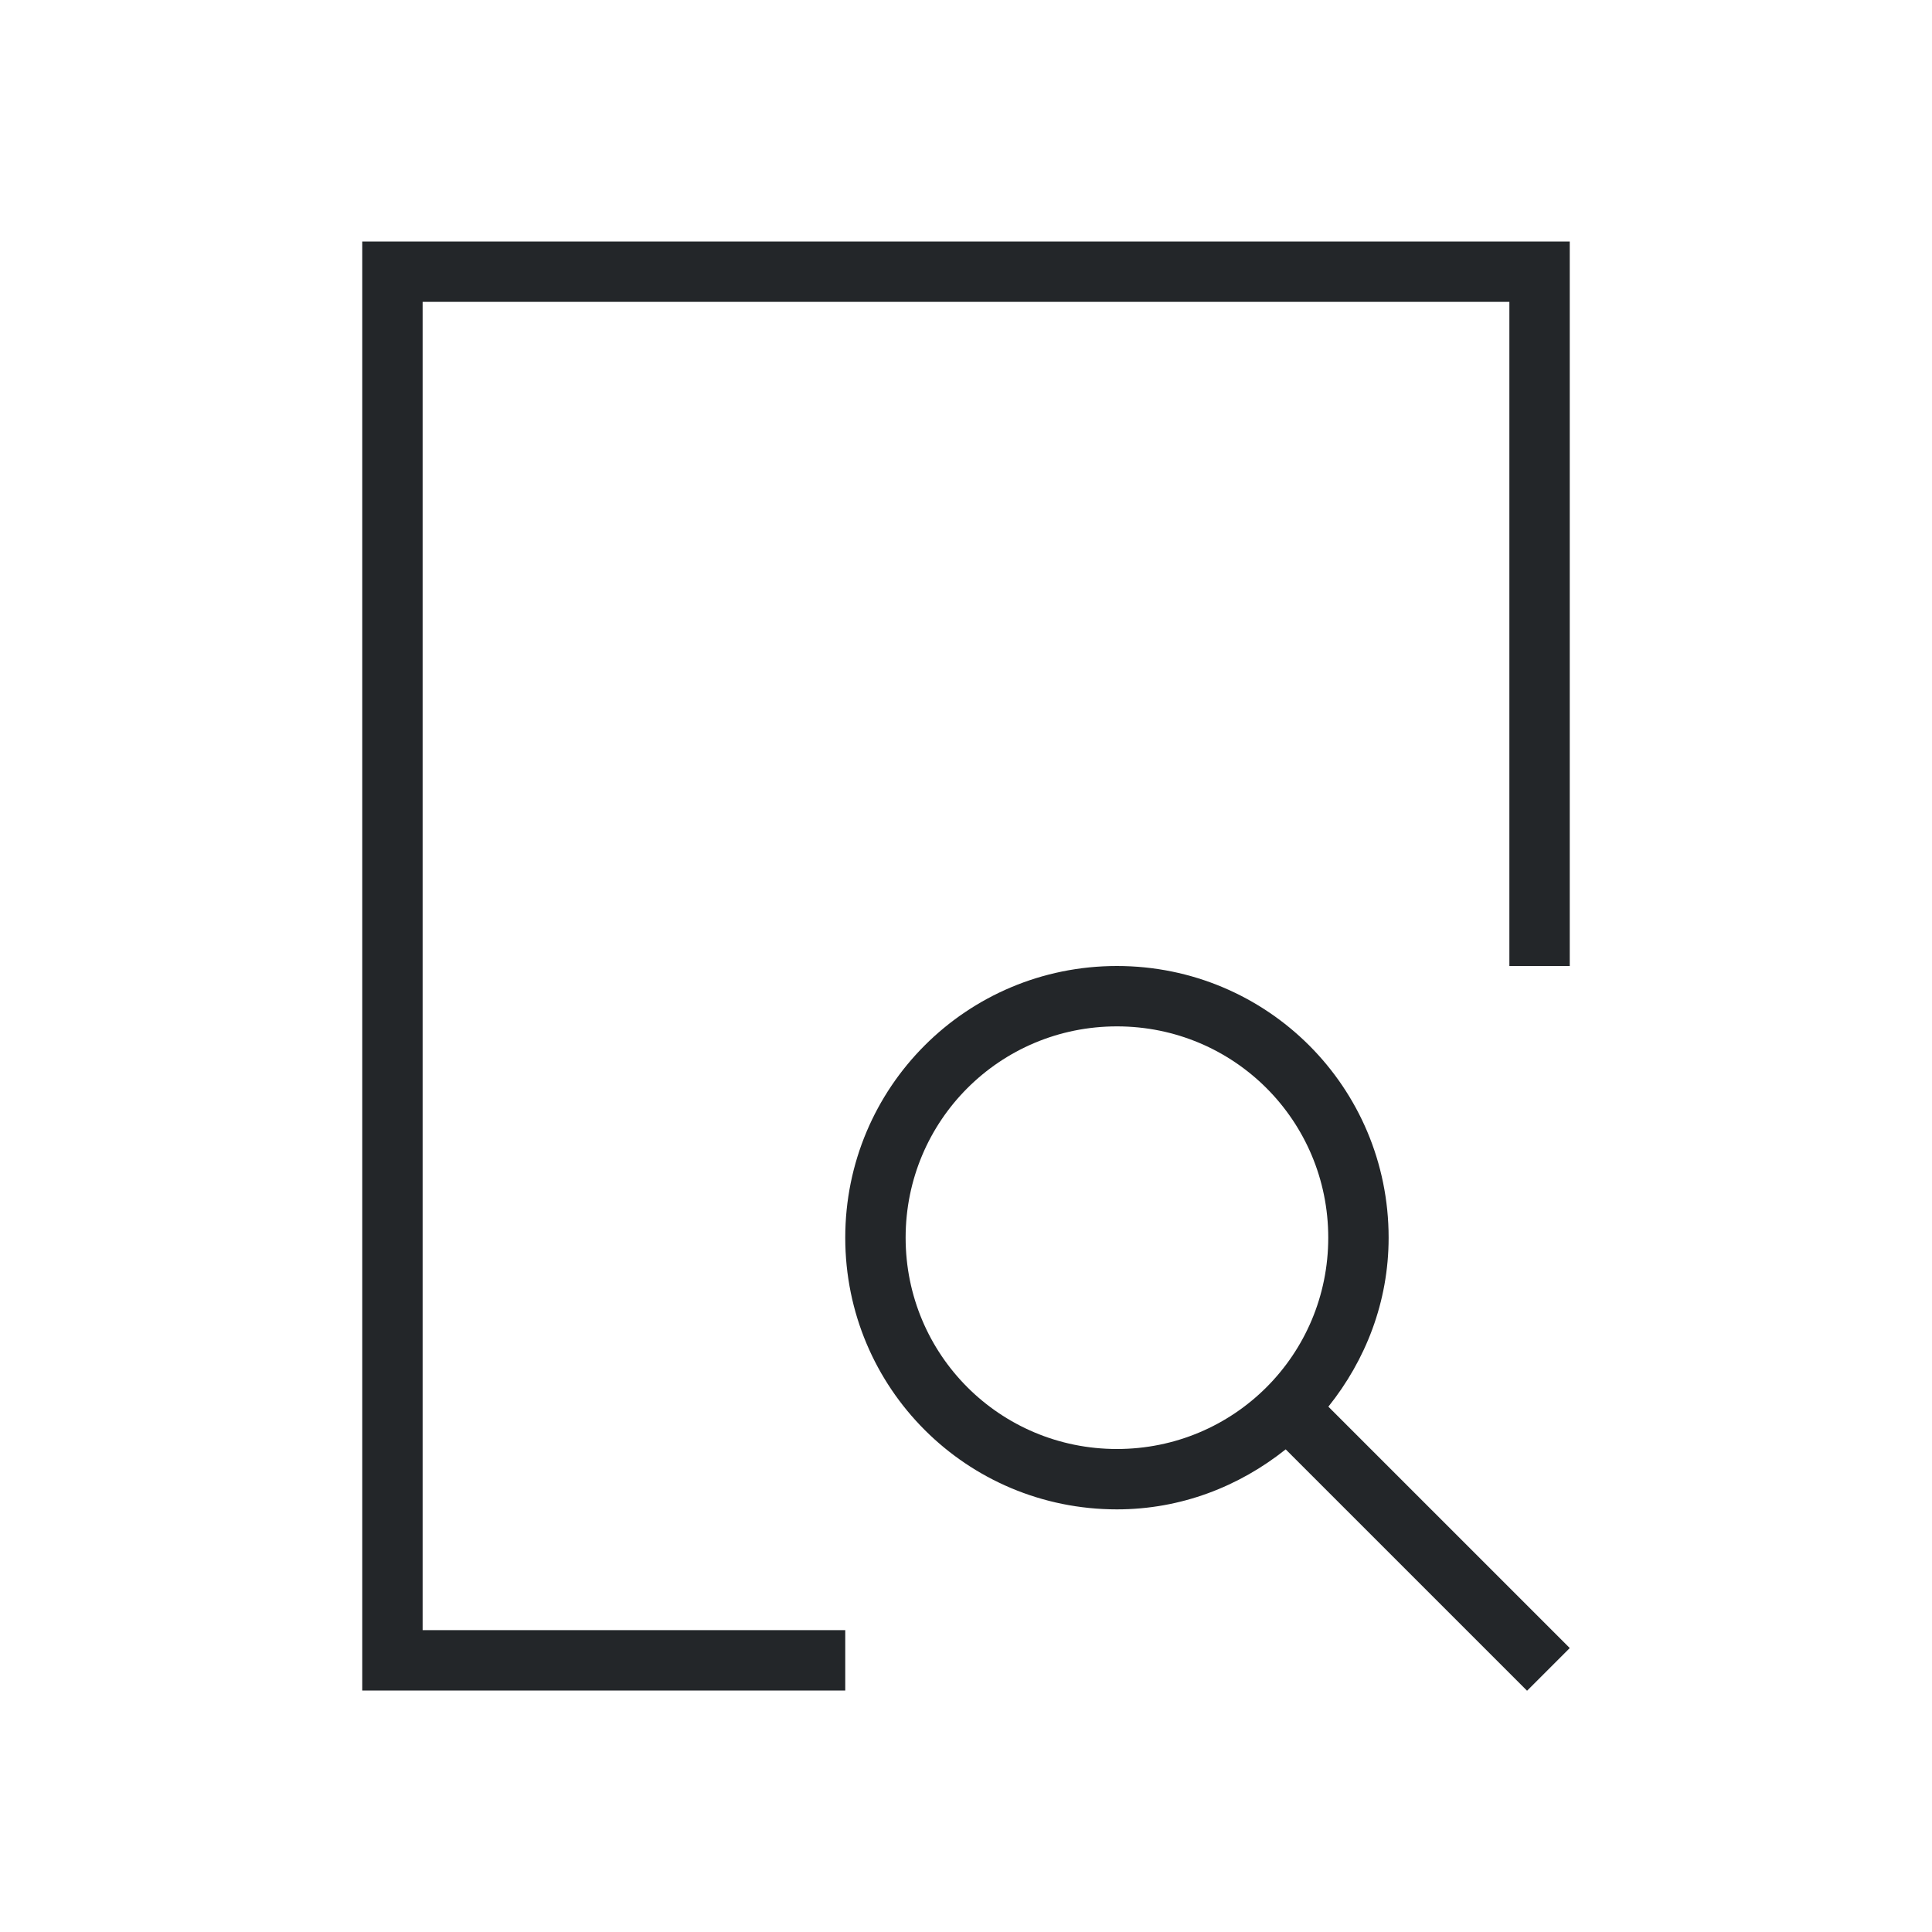
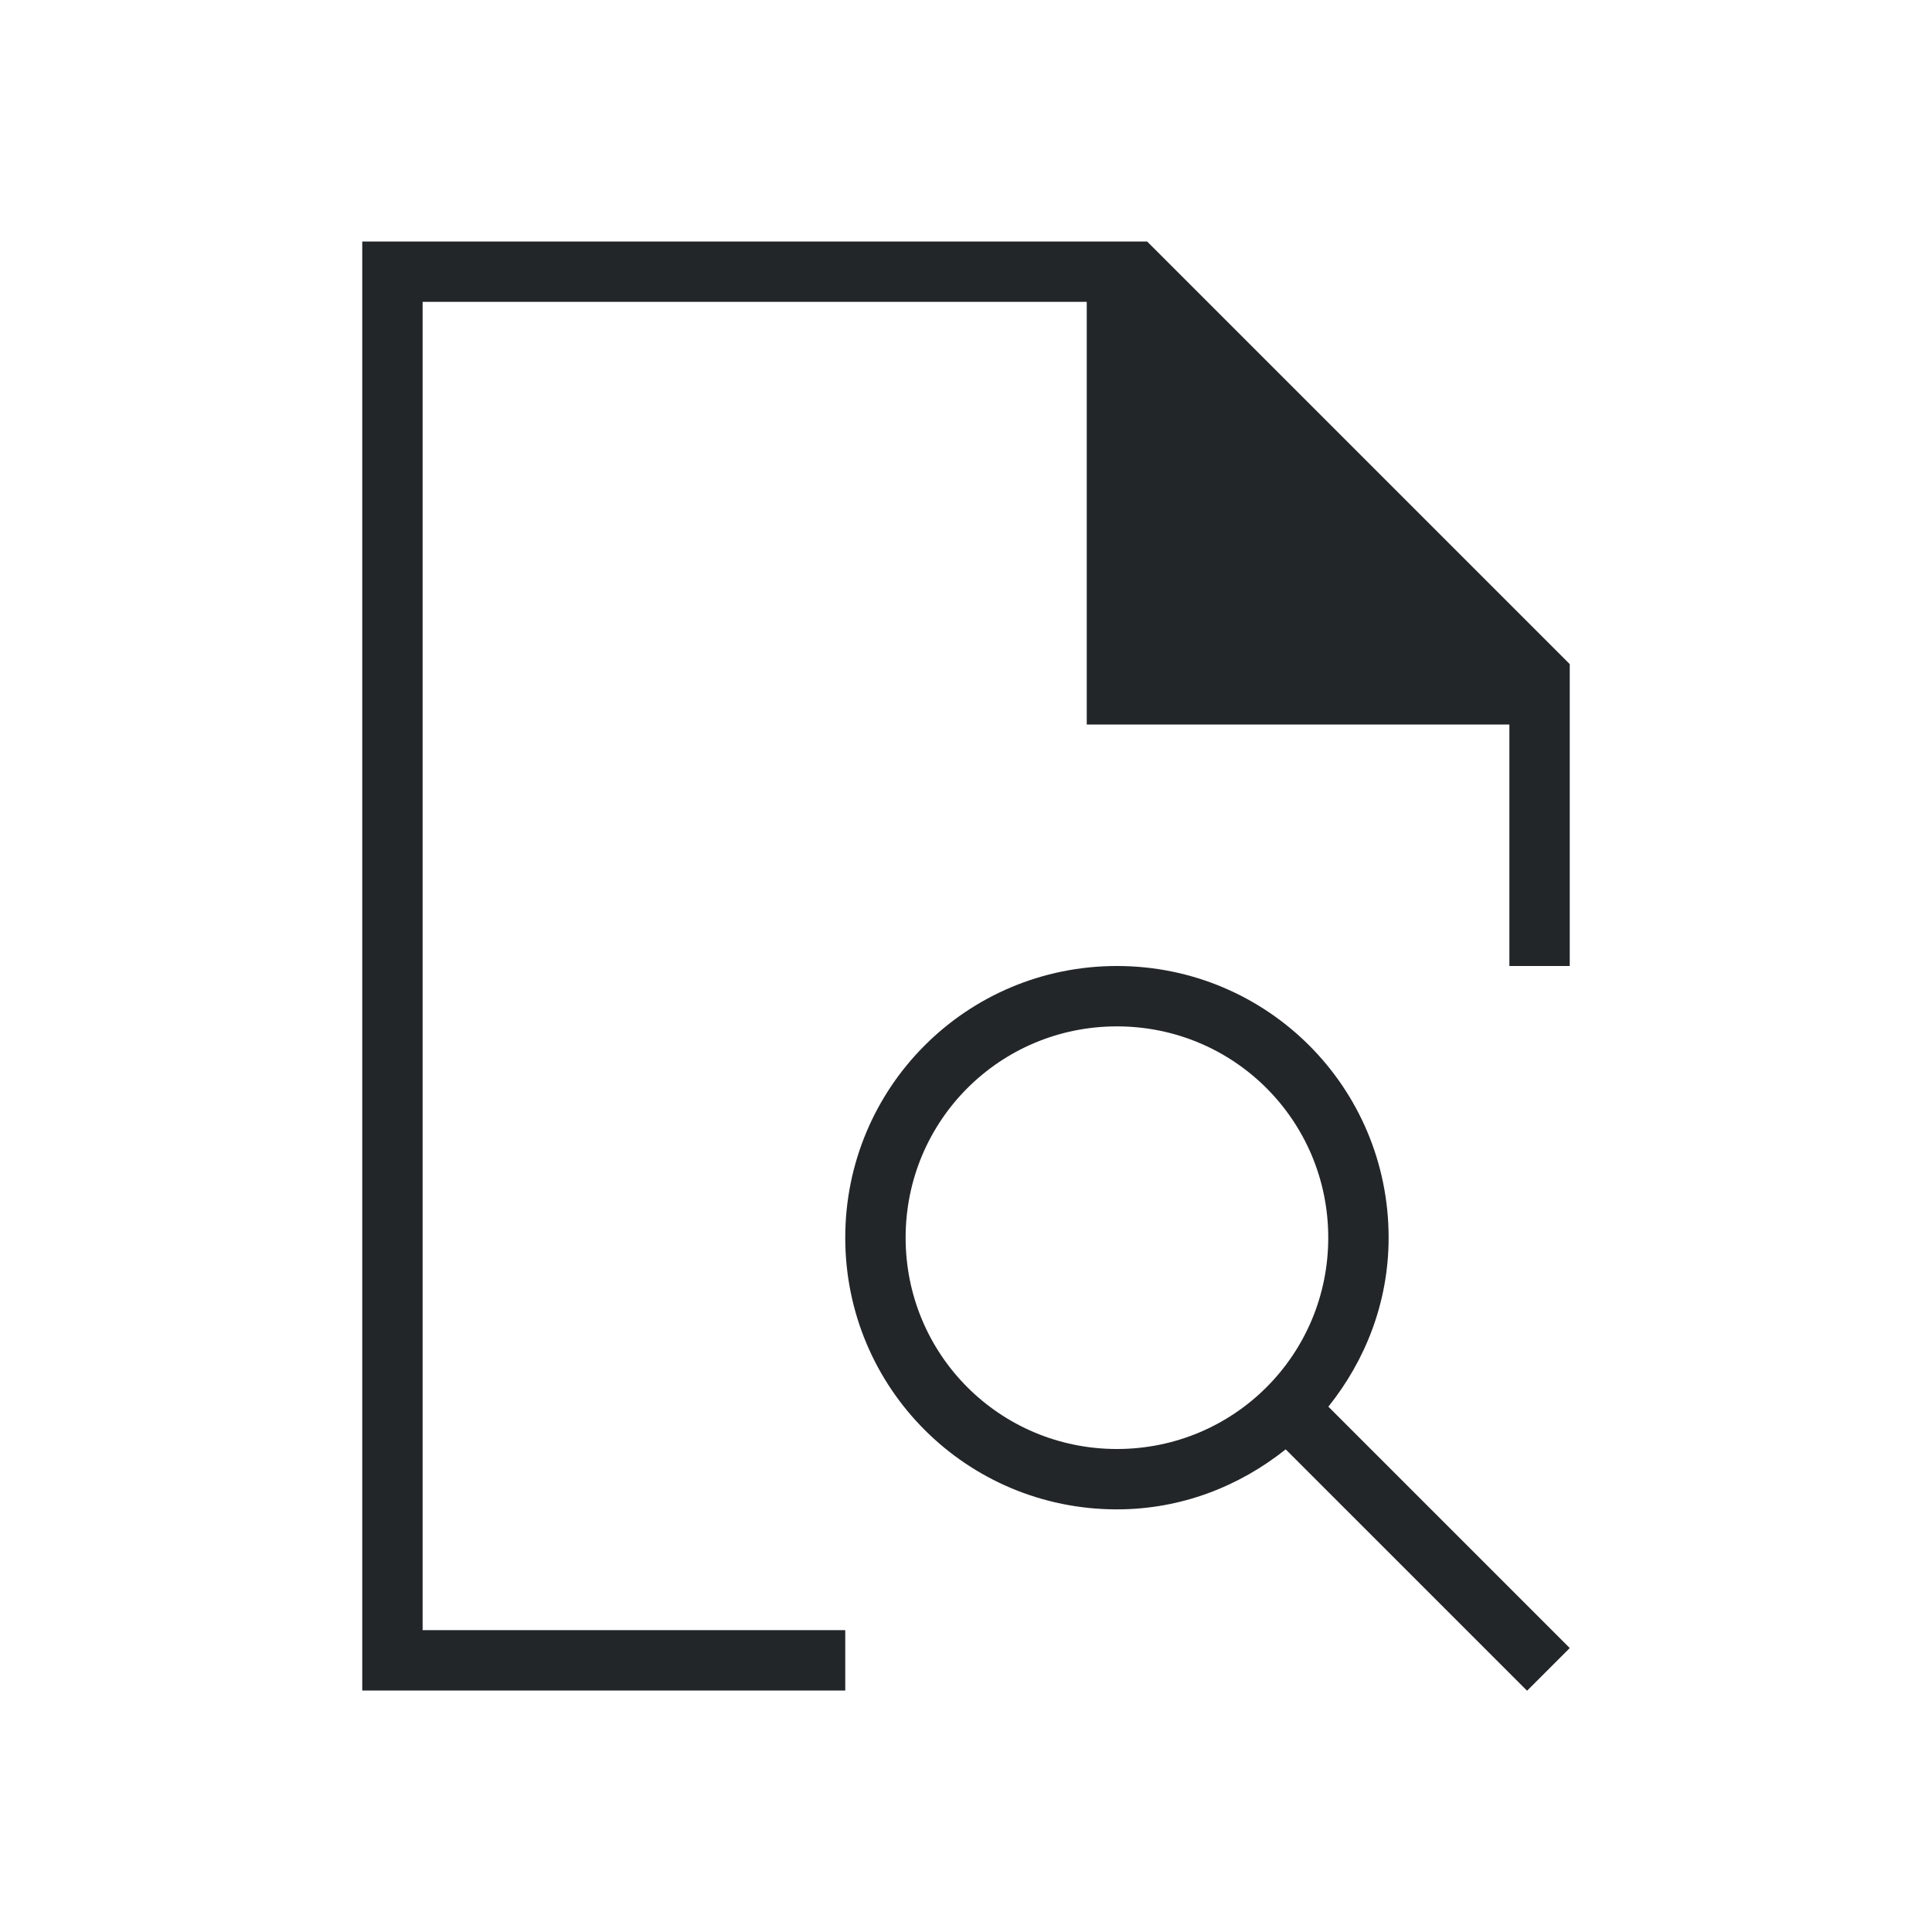
<svg xmlns="http://www.w3.org/2000/svg" viewBox="0 0 32 32">
  <defs id="defs3051">
    <style type="text/css" id="current-color-scheme">
      .ColorScheme-Text {
        color:#232629;
      }
      </style>
  </defs>
-   <path style="fill:currentColor;fill-opacity:1;stroke:none" d="M 6 4 L 6 28 L 14 28 L 14 27 L 7 27 L 7 5 L 25 5 L 25 16 L 26 16 L 26 4 L 6 4 z M 18.5 16 C 16.007 16 14 18.01 14 20.5 C 14 22.993 16.01 25 18.5 25 C 19.564 25 20.526 24.619 21.295 24.006 L 25.293 28.004 L 26 27.297 L 22.002 23.299 C 22.618 22.529 23 21.565 23 20.5 C 23 18.007 20.99 16 18.5 16 z M 18.5 17 C 20.439 17 22 18.561 22 20.5 C 22 22.439 20.439 24 18.5 24 C 16.561 24 15 22.439 15 20.5 C 15 18.561 16.561 17 18.5 17 z " id="path48" class="ColorScheme-Text" />
+   <path style="fill:currentColor;fill-opacity:1;stroke:none" d="M 6 4 L 6 28 L 14 28 L 14 27 L 7 27 L 7 5 L 18 5 L 18 12 L 25 12 L 25 16 L 26 16 L 26 11 L 19 4 L 18 4 L 6 4 z M 18.5 16 C 16.007 16 14 18.01 14 20.5 C 14 22.993 16.01 25 18.5 25 C 19.564 25 20.526 24.619 21.295 24.006 L 25.293 28.004 L 26 27.297 L 22.002 23.299 C 22.618 22.529 23 21.565 23 20.5 C 23 18.007 20.99 16 18.5 16 z M 18.5 17 C 20.439 17 22 18.561 22 20.5 C 22 22.439 20.439 24 18.5 24 C 16.561 24 15 22.439 15 20.5 C 15 18.561 16.561 17 18.5 17 z " id="path32" class="ColorScheme-Text" />
</svg>
